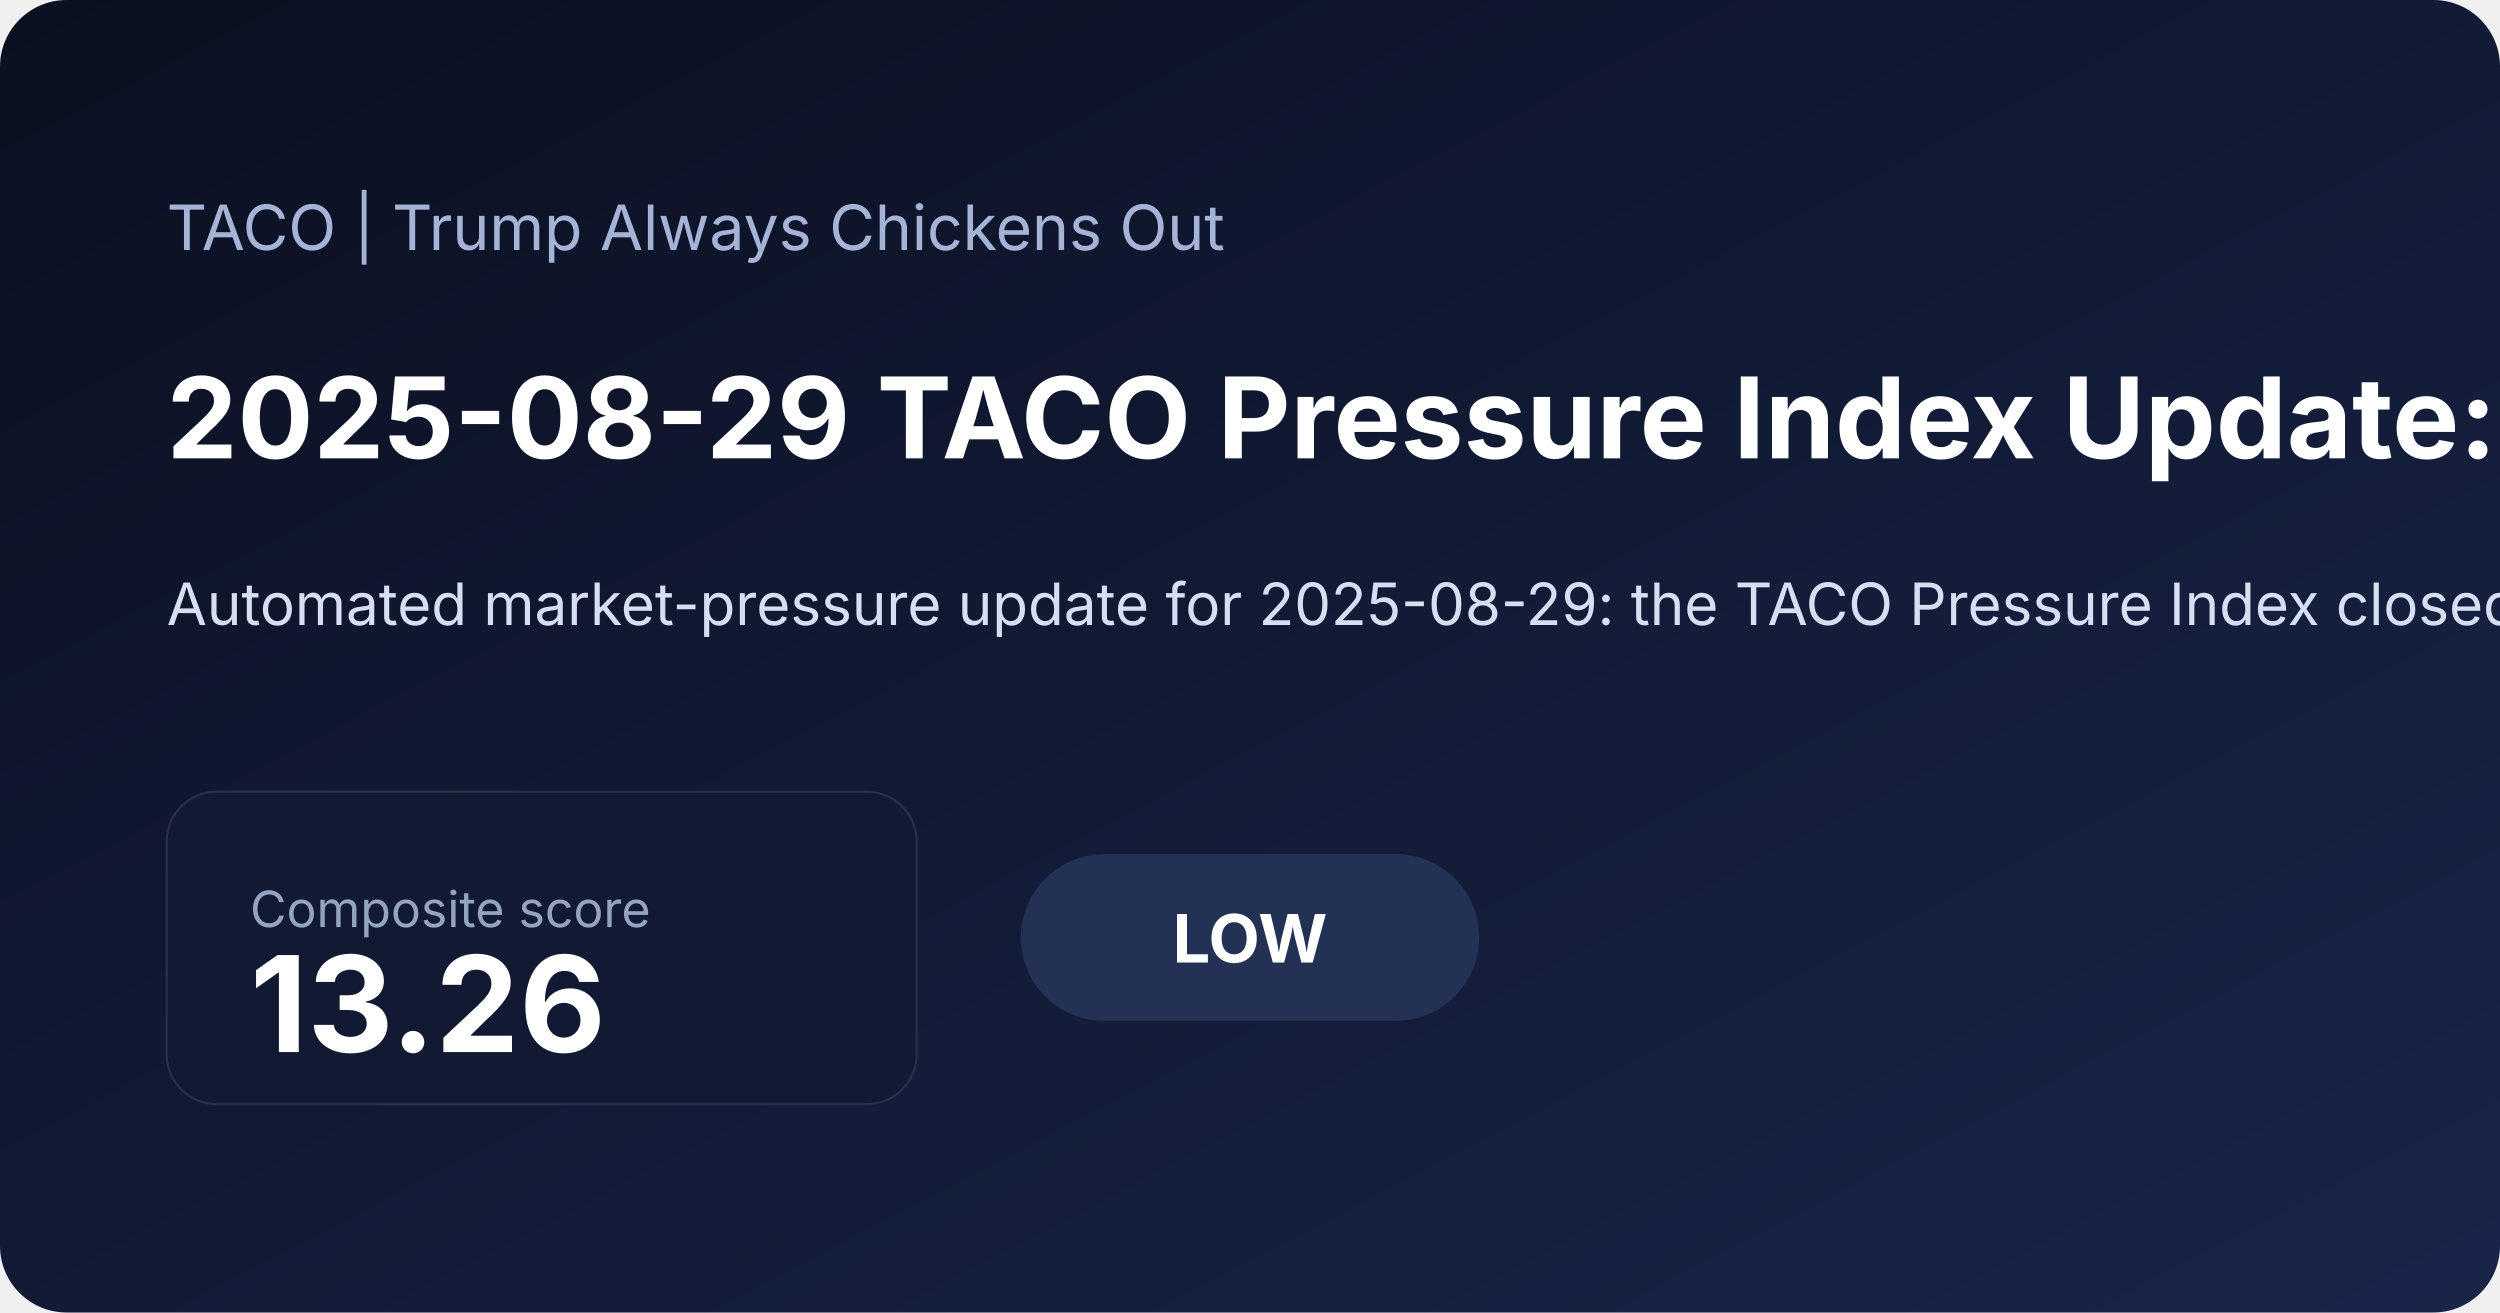
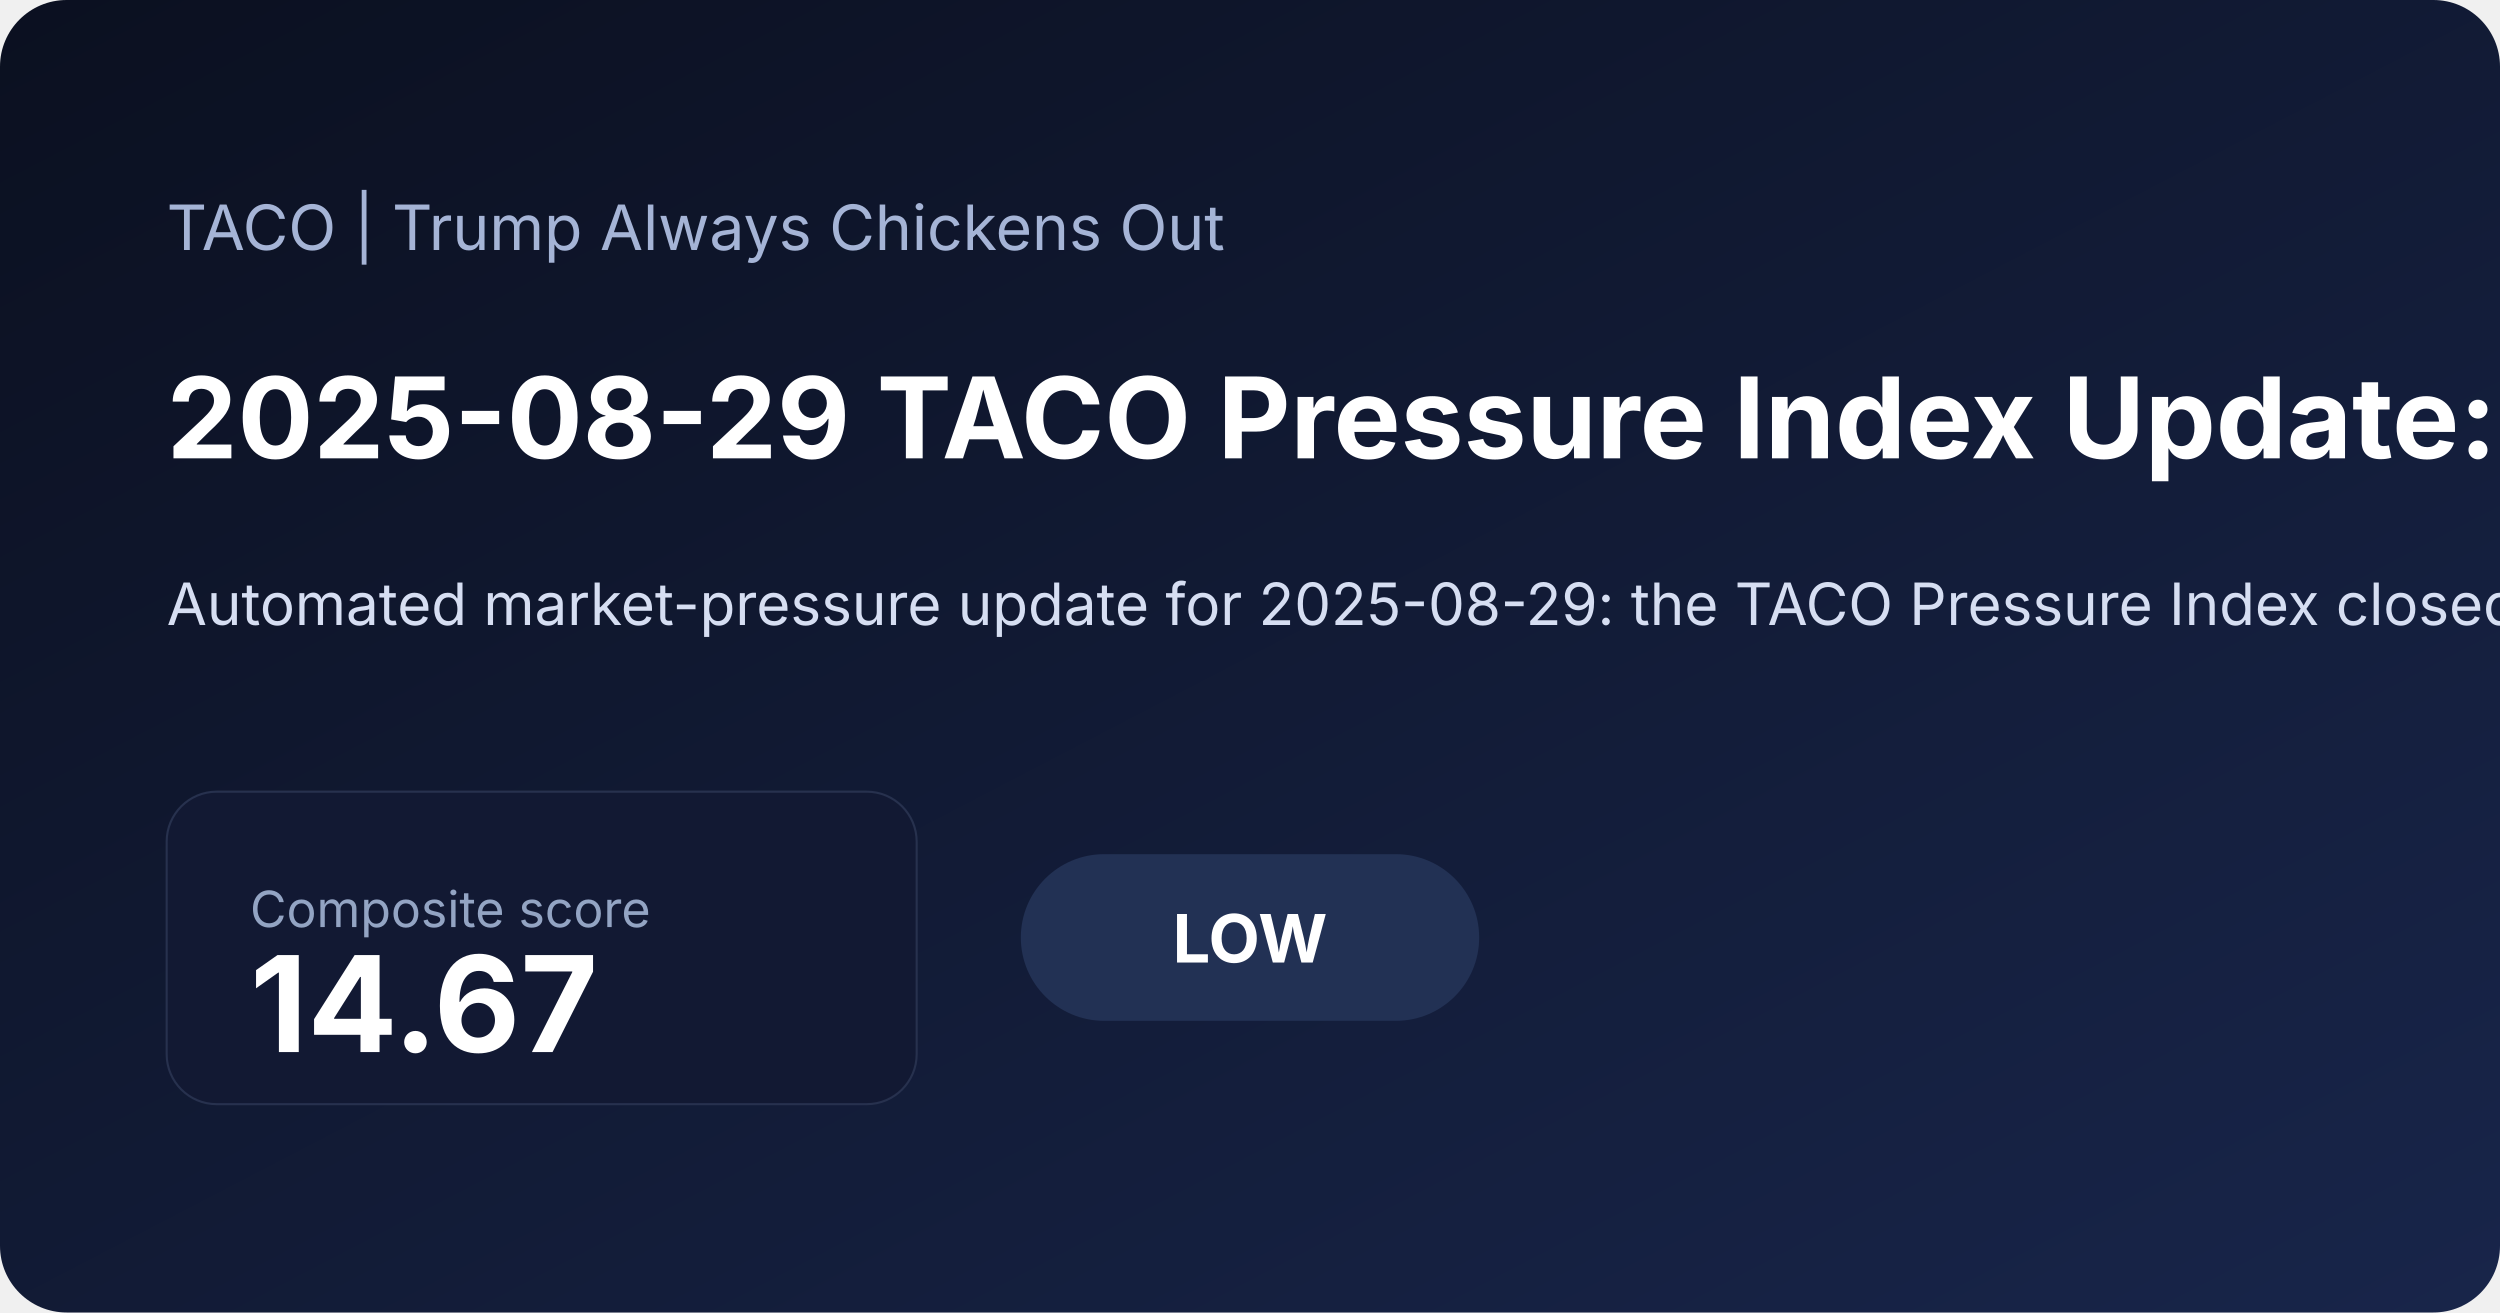
<svg xmlns="http://www.w3.org/2000/svg" width="1200" height="630" viewBox="0 0 1200 630">
  <defs>
    <linearGradient id="bg" x1="0" x2="1" y1="0" y2="1">
      <stop offset="0%" stop-color="#0b1020" />
      <stop offset="100%" stop-color="#18254a" />
    </linearGradient>
  </defs>
  <rect width="100%" height="100%" fill="url(#bg)" rx="32" />
  <text x="80" y="120" fill="#a5b4d6" font-family="Inter, Arial, sans-serif" font-size="30">TACO | Trump Always Chickens Out</text>
-   <text x="80" y="220" fill="#ffffff" font-family="Inter, Arial, sans-serif" font-size="54" font-weight="700">2025-08-29 TACO Pressure Index Update: Low at 13.26</text>
-   <text x="80" y="300" fill="#d6def2" font-family="Inter, Arial, sans-serif" font-size="28">Automated market-pressure update for 2025-08-29: the TACO Pressure Index closed at 13.26/100, signaling a low pressure regime as inflation expectations and front-end rate pressure shaped the daily read. See the chart pack, score regime, and what drove the latest reading.</text>
+   <text x="80" y="220" fill="#ffffff" font-family="Inter, Arial, sans-serif" font-size="54" font-weight="700">2025-08-29 TACO Pressure Index Update: Low at 14.67</text>
+   <text x="80" y="300" fill="#d6def2" font-family="Inter, Arial, sans-serif" font-size="28">Automated market-pressure update for 2025-08-29: the TACO Pressure Index closed at 14.67/100, signaling a low pressure regime as inflation expectations and front-end rate pressure shaped the daily read. See the chart pack, score regime, and what drove the latest reading.</text>
  <rect x="80" y="380" width="360" height="150" rx="24" fill="#121933" stroke="#27314e" />
  <text x="120" y="445" fill="#93a4c3" font-family="Inter, Arial, sans-serif" font-size="24">Composite score</text>
-   <text x="120" y="505" fill="#ffffff" font-family="Inter, Arial, sans-serif" font-size="64" font-weight="700">13.26</text>
+   <text x="120" y="505" fill="#ffffff" font-family="Inter, Arial, sans-serif" font-size="64" font-weight="700">14.67</text>
  <rect x="490" y="410" width="220" height="80" rx="40" fill="#223154" />
  <text x="600" y="462" text-anchor="middle" fill="#ffffff" font-family="Inter, Arial, sans-serif" font-size="32" font-weight="700">LOW</text>
</svg>
